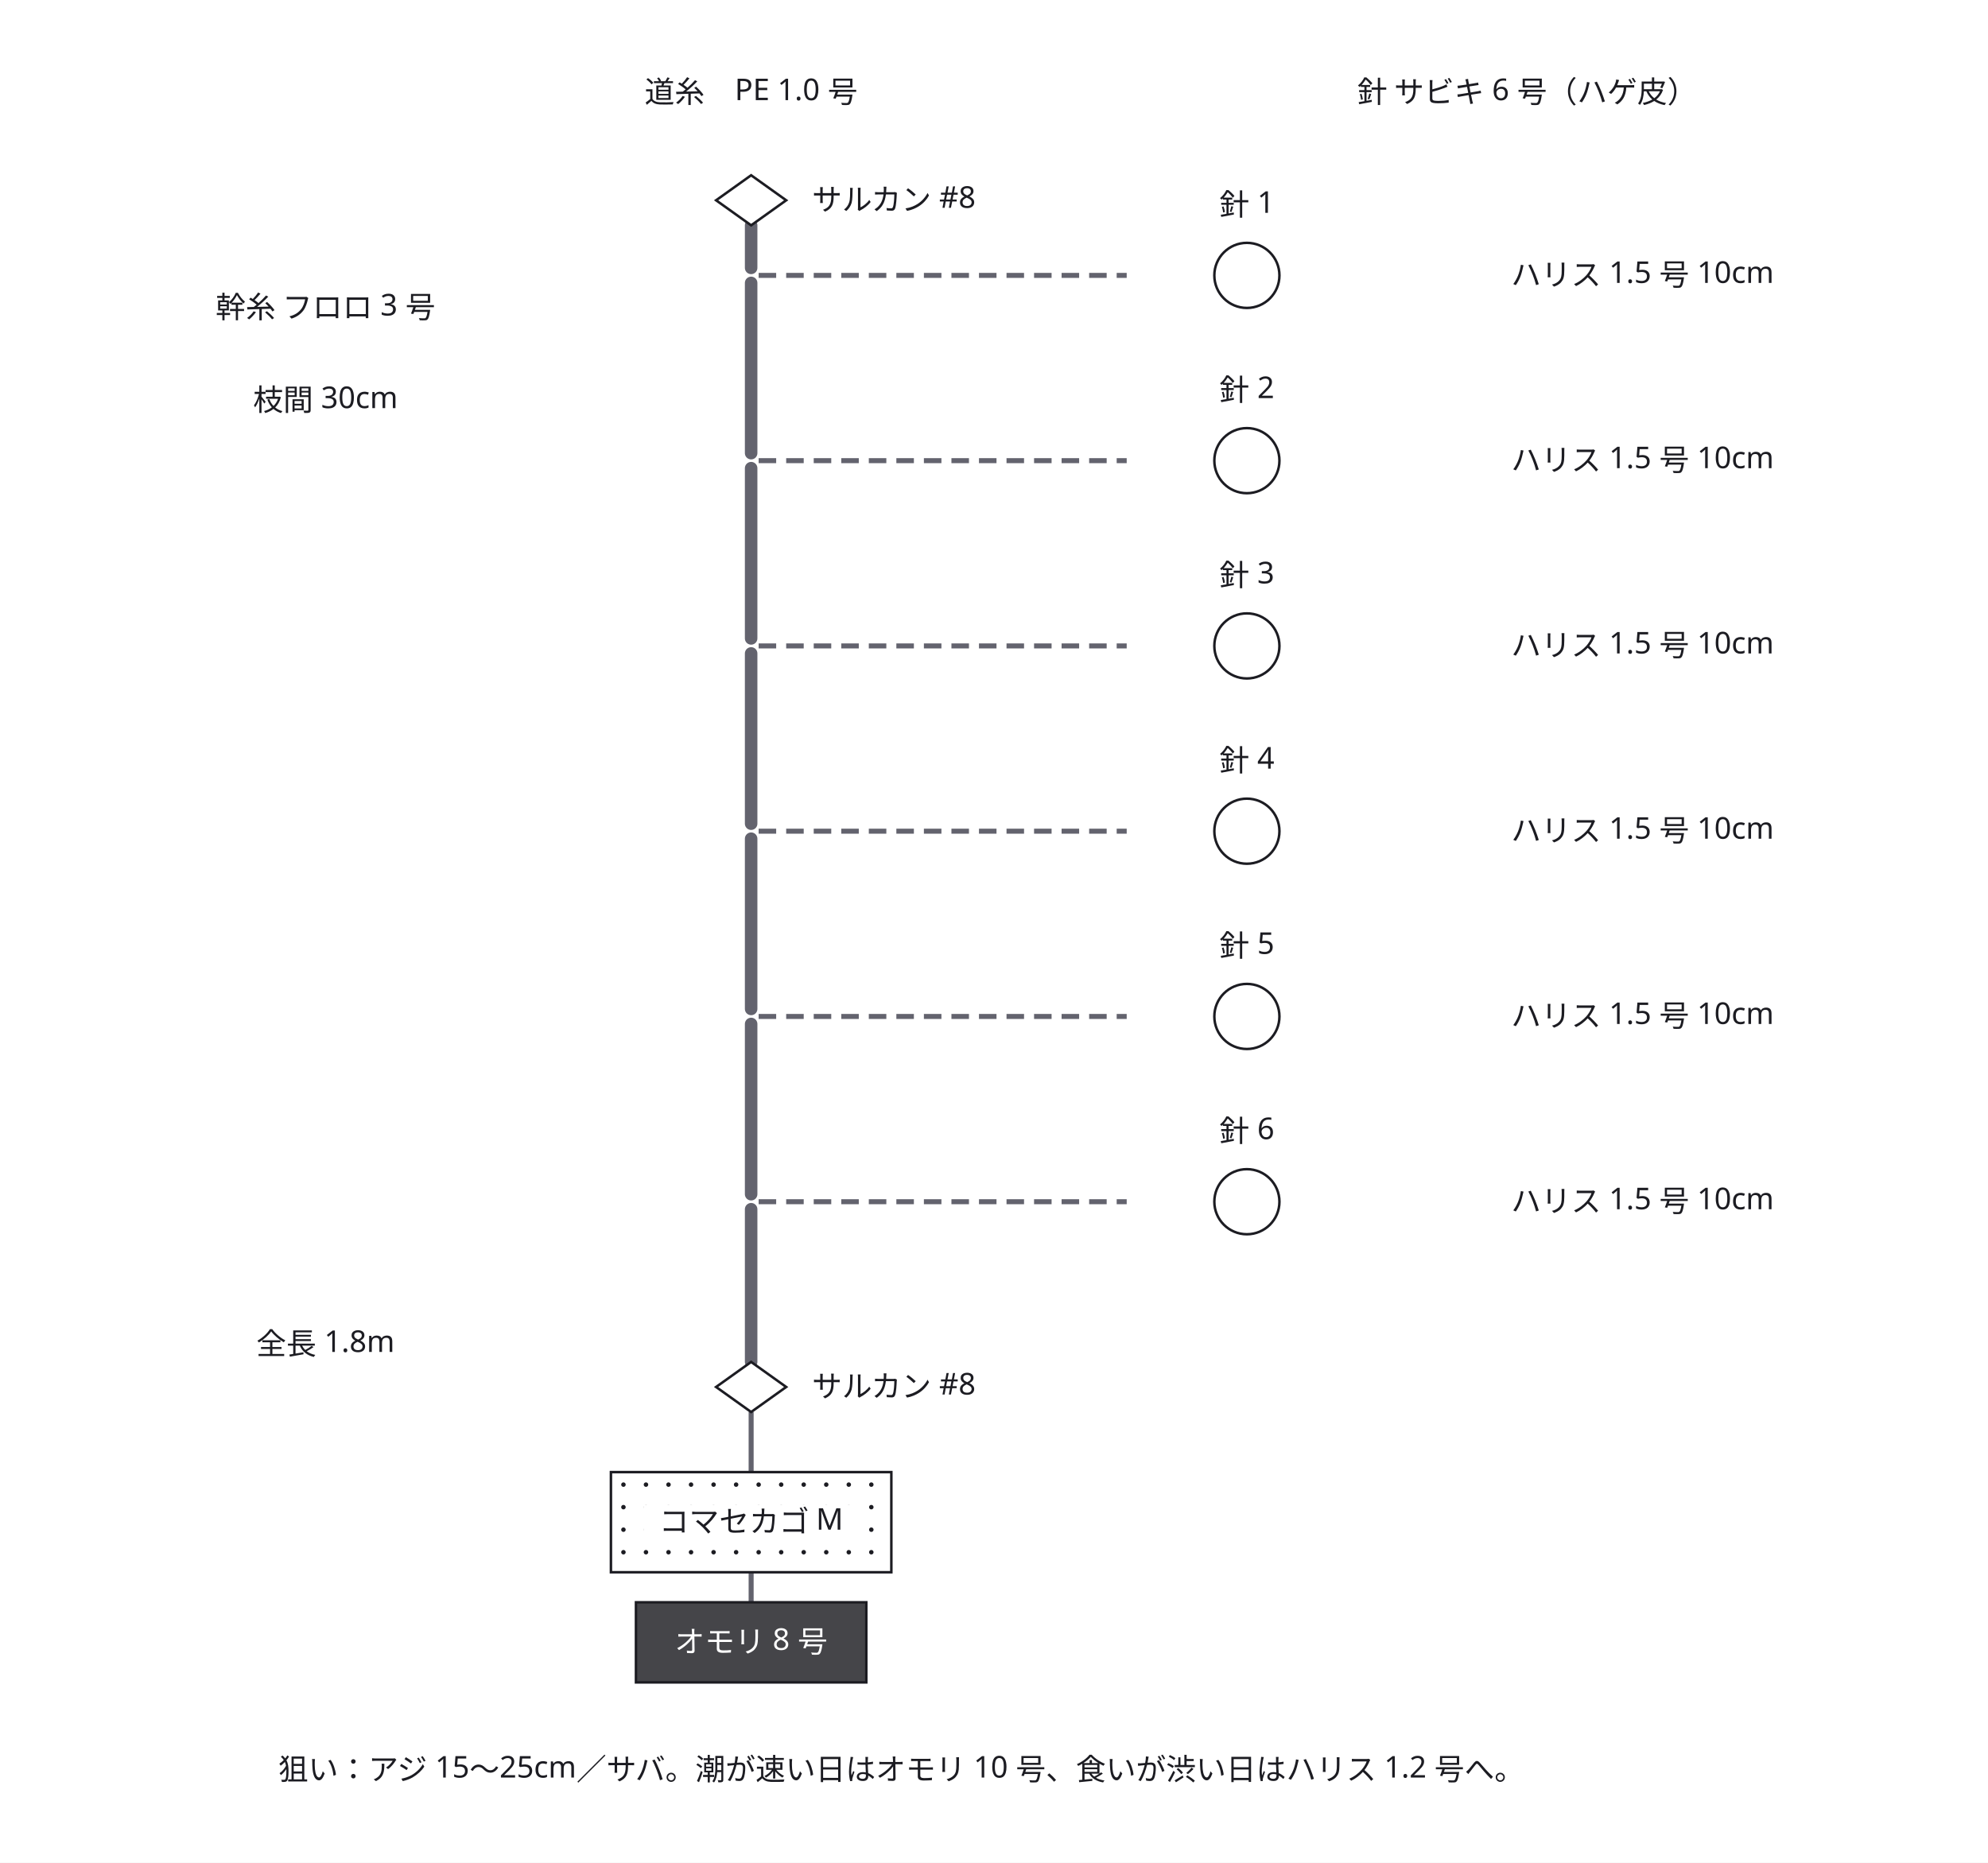
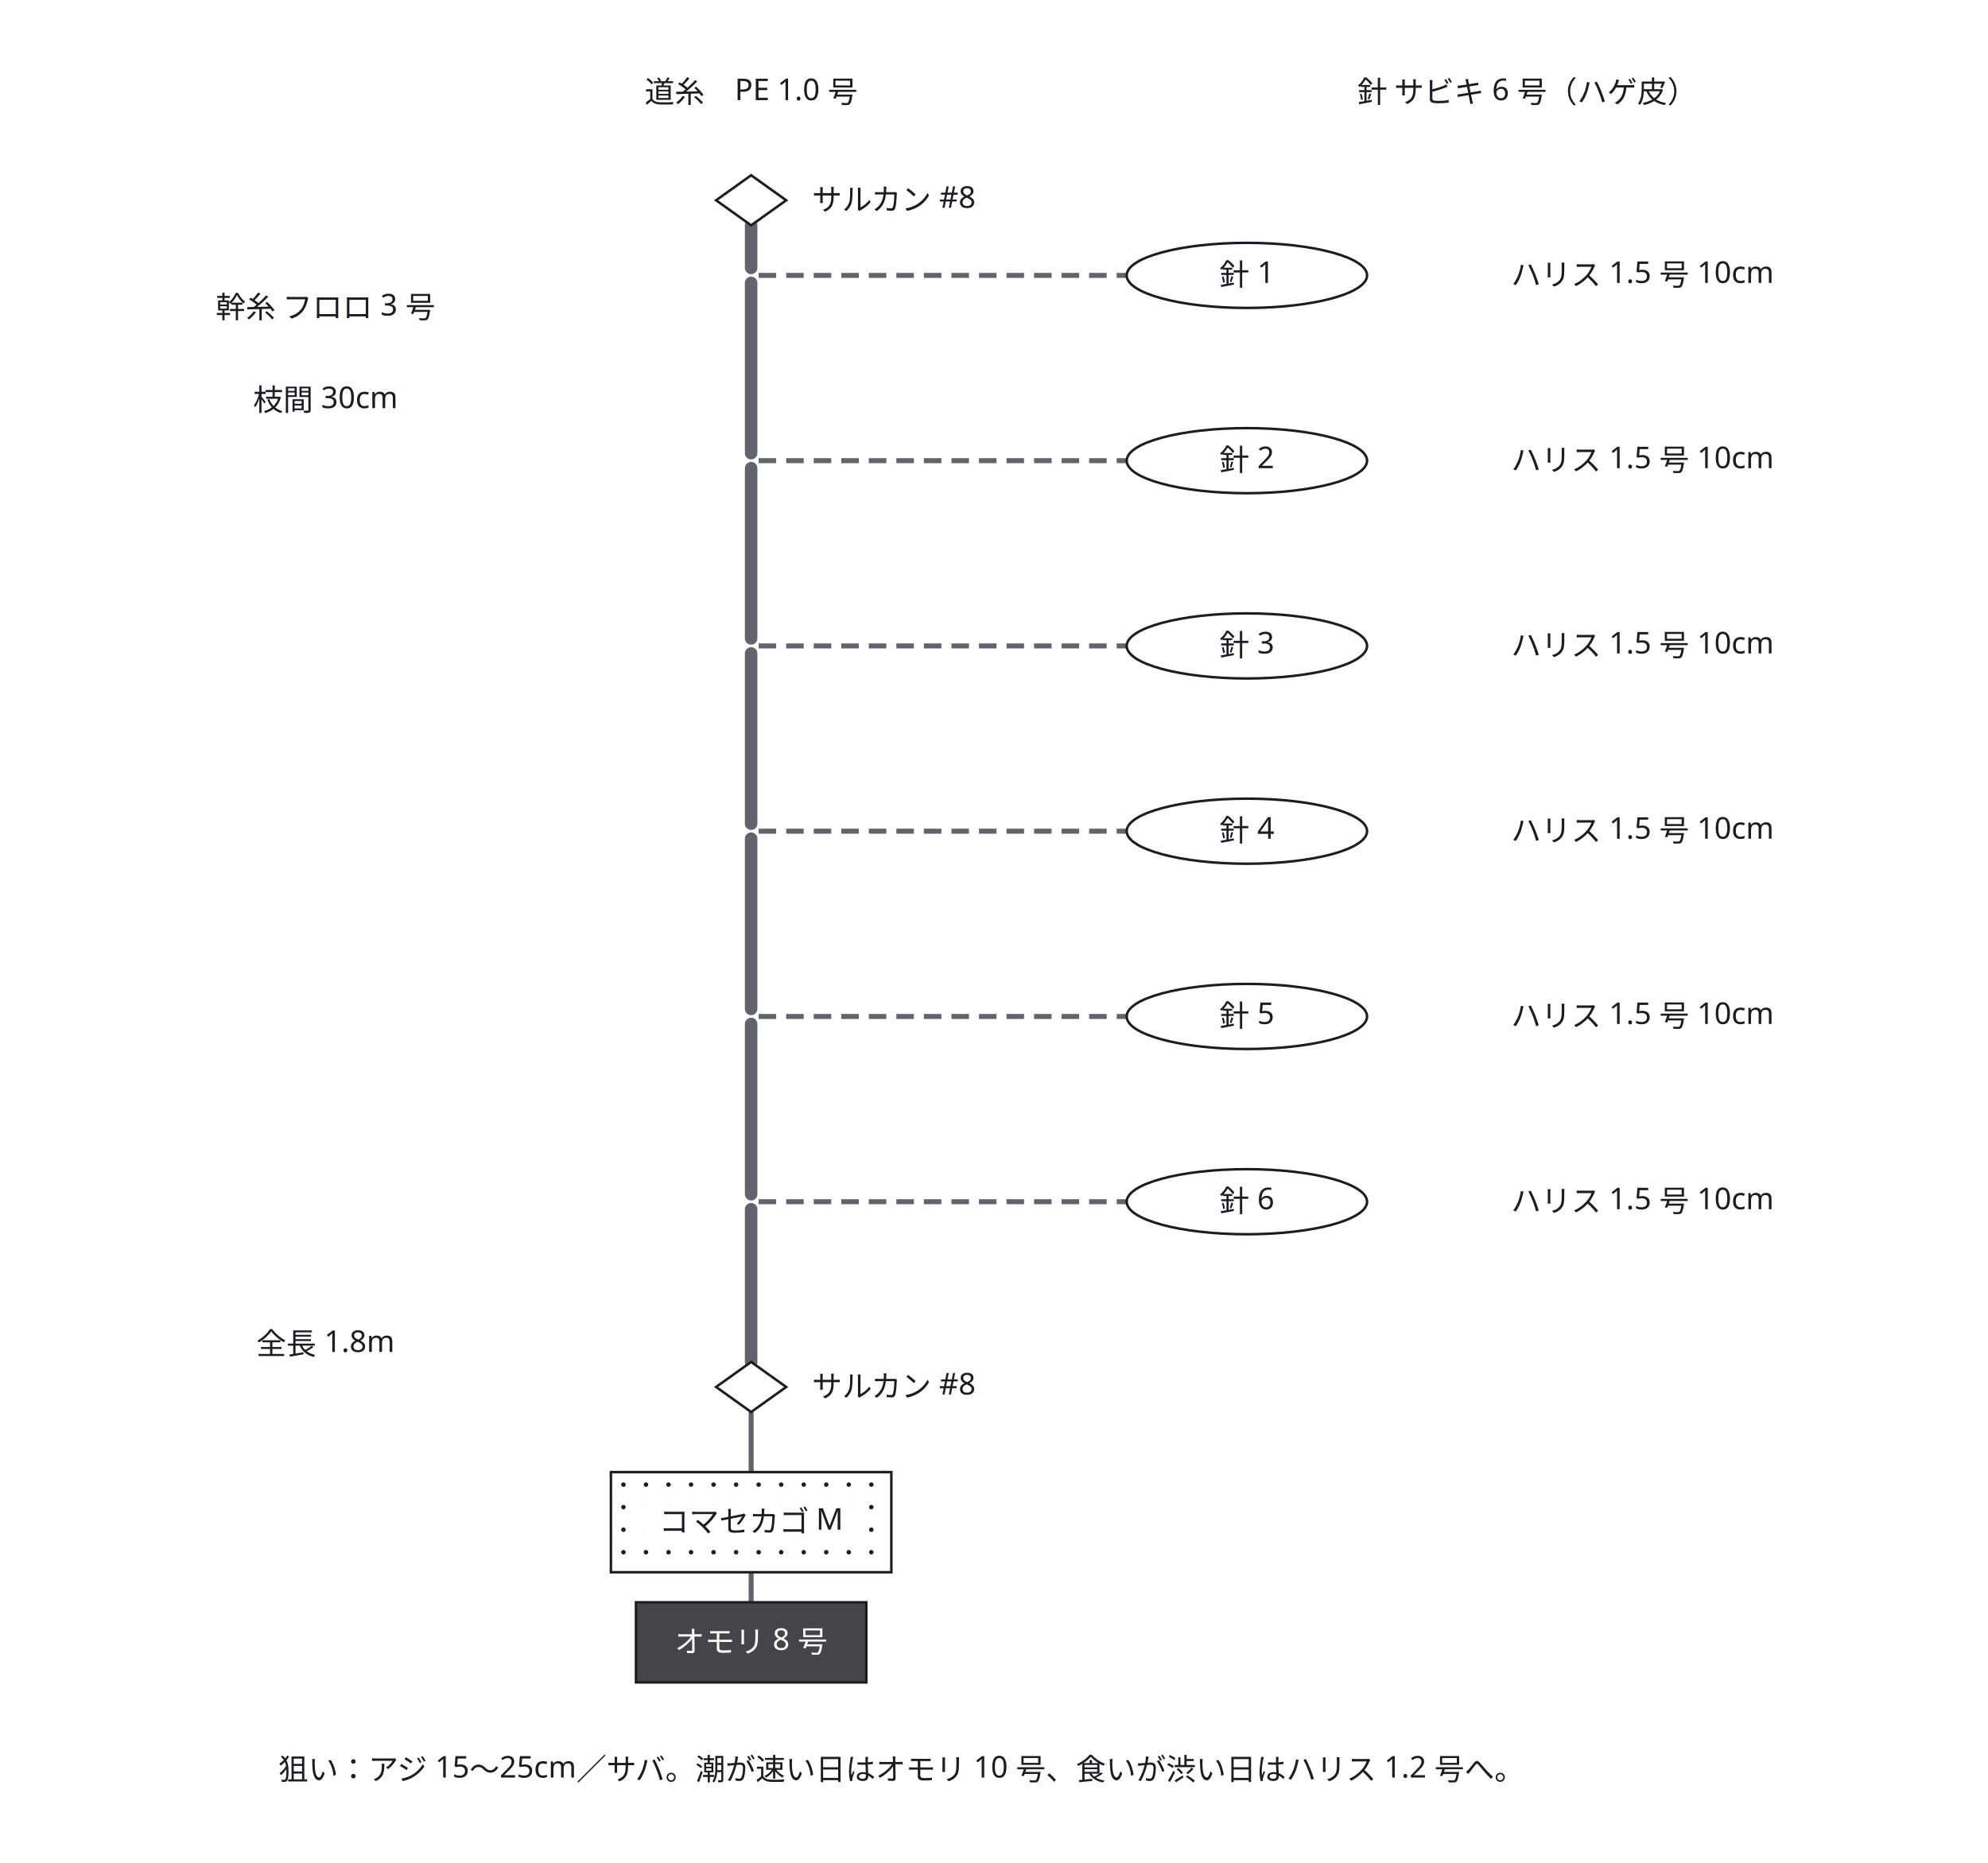
<svg xmlns="http://www.w3.org/2000/svg" width="794" height="744" viewBox="0 0 794 744">
  <defs>
    <marker id="arrow" viewBox="0 0 10 10" refX="9" refY="5" markerWidth="6" markerHeight="6" orient="auto">
      <path d="M 0 0 L 10 5 L 0 10 z" fill="#63636e" />
    </marker>
  </defs>
  <rect data-paper="1" x="0" y="0" width="794" height="744" fill="#ffffff" />
  <g data-edge="sw1&gt;j0" data-pinned="false">
    <path d="M 300 90 L 300 107" fill="none" stroke="#63636e" stroke-width="5" stroke-linejoin="round" stroke-linecap="round" />
  </g>
  <g data-edge="j0&gt;h0" data-pinned="false">
    <path d="M 303 110 L 450 110" fill="none" stroke="#63636e" stroke-width="2" stroke-dasharray="7 4" />
  </g>
  <g data-edge="j0&gt;j1" data-pinned="false">
    <path d="M 300 113 L 300 181" fill="none" stroke="#63636e" stroke-width="5" stroke-linejoin="round" stroke-linecap="round" />
  </g>
  <g data-edge="j1&gt;h1" data-pinned="false">
    <path d="M 303 184 L 450 184" fill="none" stroke="#63636e" stroke-width="2" stroke-dasharray="7 4" />
  </g>
  <g data-edge="j1&gt;j2" data-pinned="false">
    <path d="M 300 187 L 300 255" fill="none" stroke="#63636e" stroke-width="5" stroke-linejoin="round" stroke-linecap="round" />
  </g>
  <g data-edge="j2&gt;h2" data-pinned="false">
    <path d="M 303 258 L 450 258" fill="none" stroke="#63636e" stroke-width="2" stroke-dasharray="7 4" />
  </g>
  <g data-edge="j2&gt;j3" data-pinned="false">
    <path d="M 300 261 L 300 329" fill="none" stroke="#63636e" stroke-width="5" stroke-linejoin="round" stroke-linecap="round" />
  </g>
  <g data-edge="j3&gt;h3" data-pinned="false">
    <path d="M 303 332 L 450 332" fill="none" stroke="#63636e" stroke-width="2" stroke-dasharray="7 4" />
  </g>
  <g data-edge="j3&gt;j4" data-pinned="false">
    <path d="M 300 335 L 300 403" fill="none" stroke="#63636e" stroke-width="5" stroke-linejoin="round" stroke-linecap="round" />
  </g>
  <g data-edge="j4&gt;h4" data-pinned="false">
    <path d="M 303 406 L 450 406" fill="none" stroke="#63636e" stroke-width="2" stroke-dasharray="7 4" />
  </g>
  <g data-edge="j4&gt;j5" data-pinned="false">
    <path d="M 300 409 L 300 477" fill="none" stroke="#63636e" stroke-width="5" stroke-linejoin="round" stroke-linecap="round" />
  </g>
  <g data-edge="j5&gt;h5" data-pinned="false">
    <path d="M 303 480 L 450 480" fill="none" stroke="#63636e" stroke-width="2" stroke-dasharray="7 4" />
  </g>
  <g data-edge="j5&gt;sw2" data-pinned="false">
    <path d="M 300 483 L 300 544" fill="none" stroke="#63636e" stroke-width="5" stroke-linejoin="round" stroke-linecap="round" />
  </g>
  <g data-edge="sw2&gt;kago" data-pinned="false">
    <path d="M 300 564 L 300 588" fill="none" stroke="#63636e" stroke-width="2" />
  </g>
  <g data-edge="kago&gt;omori" data-pinned="false">
    <path d="M 300 628 L 300 640" fill="none" stroke="#63636e" stroke-width="2" />
  </g>
  <g data-node="note" data-pinned="false" data-shape="rect" />
  <g data-node="hari" data-pinned="false" data-shape="rect" />
  <g data-node="michi" data-pinned="false" data-shape="rect" />
  <g data-node="hs0" data-pinned="false" data-shape="rect" />
  <g data-node="hs1" data-pinned="false" data-shape="rect" />
  <g data-node="hs2" data-pinned="false" data-shape="rect" />
  <g data-node="hs3" data-pinned="false" data-shape="rect" />
  <g data-node="hs4" data-pinned="false" data-shape="rect" />
  <g data-node="hs5" data-pinned="false" data-shape="rect" />
  <g data-node="miki" data-pinned="false" data-shape="rect" />
  <g data-node="eda" data-pinned="false" data-shape="rect" />
  <g data-node="zen" data-pinned="false" data-shape="rect" />
  <g data-node="kago" data-pinned="false" data-shape="rect">
    <rect x="244" y="588" width="112" height="40" fill="#ffffff" stroke="#1c1c22" stroke-width="1" />
    <circle cx="249" cy="593" r="0.9" fill="#1c1c22" />
    <circle cx="258" cy="593" r="0.9" fill="#1c1c22" />
    <circle cx="267" cy="593" r="0.9" fill="#1c1c22" />
    <circle cx="276" cy="593" r="0.9" fill="#1c1c22" />
    <circle cx="285" cy="593" r="0.9" fill="#1c1c22" />
    <circle cx="294" cy="593" r="0.9" fill="#1c1c22" />
    <circle cx="303" cy="593" r="0.9" fill="#1c1c22" />
    <circle cx="312" cy="593" r="0.9" fill="#1c1c22" />
    <circle cx="321" cy="593" r="0.9" fill="#1c1c22" />
    <circle cx="330" cy="593" r="0.9" fill="#1c1c22" />
    <circle cx="339" cy="593" r="0.9" fill="#1c1c22" />
    <circle cx="348" cy="593" r="0.9" fill="#1c1c22" />
    <circle cx="249" cy="602" r="0.9" fill="#1c1c22" />
    <circle cx="258" cy="602" r="0.9" fill="#1c1c22" />
    <circle cx="267" cy="602" r="0.9" fill="#1c1c22" />
    <circle cx="276" cy="602" r="0.9" fill="#1c1c22" />
    <circle cx="285" cy="602" r="0.9" fill="#1c1c22" />
    <circle cx="294" cy="602" r="0.9" fill="#1c1c22" />
    <circle cx="303" cy="602" r="0.9" fill="#1c1c22" />
    <circle cx="312" cy="602" r="0.9" fill="#1c1c22" />
    <circle cx="321" cy="602" r="0.9" fill="#1c1c22" />
    <circle cx="330" cy="602" r="0.9" fill="#1c1c22" />
    <circle cx="339" cy="602" r="0.9" fill="#1c1c22" />
    <circle cx="348" cy="602" r="0.9" fill="#1c1c22" />
    <circle cx="249" cy="611" r="0.9" fill="#1c1c22" />
    <circle cx="258" cy="611" r="0.9" fill="#1c1c22" />
    <circle cx="267" cy="611" r="0.9" fill="#1c1c22" />
    <circle cx="276" cy="611" r="0.9" fill="#1c1c22" />
    <circle cx="285" cy="611" r="0.9" fill="#1c1c22" />
    <circle cx="294" cy="611" r="0.9" fill="#1c1c22" />
    <circle cx="303" cy="611" r="0.9" fill="#1c1c22" />
    <circle cx="312" cy="611" r="0.9" fill="#1c1c22" />
    <circle cx="321" cy="611" r="0.9" fill="#1c1c22" />
    <circle cx="330" cy="611" r="0.9" fill="#1c1c22" />
    <circle cx="339" cy="611" r="0.9" fill="#1c1c22" />
    <circle cx="348" cy="611" r="0.9" fill="#1c1c22" />
    <circle cx="249" cy="620" r="0.9" fill="#1c1c22" />
    <circle cx="258" cy="620" r="0.9" fill="#1c1c22" />
    <circle cx="267" cy="620" r="0.9" fill="#1c1c22" />
    <circle cx="276" cy="620" r="0.9" fill="#1c1c22" />
    <circle cx="285" cy="620" r="0.9" fill="#1c1c22" />
    <circle cx="294" cy="620" r="0.9" fill="#1c1c22" />
    <circle cx="303" cy="620" r="0.9" fill="#1c1c22" />
    <circle cx="312" cy="620" r="0.9" fill="#1c1c22" />
    <circle cx="321" cy="620" r="0.9" fill="#1c1c22" />
    <circle cx="330" cy="620" r="0.9" fill="#1c1c22" />
    <circle cx="339" cy="620" r="0.9" fill="#1c1c22" />
    <circle cx="348" cy="620" r="0.9" fill="#1c1c22" />
  </g>
  <g data-node="omori" data-pinned="false" data-shape="rect">
    <rect x="254" y="640" width="92" height="32" fill="#ffffff" stroke="#1c1c22" stroke-width="1" />
    <rect x="254" y="640" width="92" height="32" fill="#1c1c22" fill-opacity="0.82" />
  </g>
  <g data-node="h0" data-pinned="false" data-shape="rect">
-     <circle cx="498" cy="110" r="13" fill="#ffffff" stroke="#1c1c22" stroke-width="1" />
+     <ellipse cx="498" cy="110" rx="48" ry="13" fill="#ffffff" stroke="#1c1c22" stroke-width="1" />
  </g>
  <g data-node="h1" data-pinned="false" data-shape="rect">
-     <circle cx="498" cy="184" r="13" fill="#ffffff" stroke="#1c1c22" stroke-width="1" />
+     <ellipse cx="498" cy="184" rx="48" ry="13" fill="#ffffff" stroke="#1c1c22" stroke-width="1" />
  </g>
  <g data-node="h2" data-pinned="false" data-shape="rect">
-     <circle cx="498" cy="258" r="13" fill="#ffffff" stroke="#1c1c22" stroke-width="1" />
+     <ellipse cx="498" cy="258" rx="48" ry="13" fill="#ffffff" stroke="#1c1c22" stroke-width="1" />
  </g>
  <g data-node="h3" data-pinned="false" data-shape="rect">
-     <circle cx="498" cy="332" r="13" fill="#ffffff" stroke="#1c1c22" stroke-width="1" />
+     <ellipse cx="498" cy="332" rx="48" ry="13" fill="#ffffff" stroke="#1c1c22" stroke-width="1" />
  </g>
  <g data-node="h4" data-pinned="false" data-shape="rect">
-     <circle cx="498" cy="406" r="13" fill="#ffffff" stroke="#1c1c22" stroke-width="1" />
+     <ellipse cx="498" cy="406" rx="48" ry="13" fill="#ffffff" stroke="#1c1c22" stroke-width="1" />
  </g>
  <g data-node="h5" data-pinned="false" data-shape="rect">
-     <circle cx="498" cy="480" r="13" fill="#ffffff" stroke="#1c1c22" stroke-width="1" />
+     <ellipse cx="498" cy="480" rx="48" ry="13" fill="#ffffff" stroke="#1c1c22" stroke-width="1" />
  </g>
  <g data-node="sw1" data-pinned="false" data-shape="rect">
    <path d="M 300 70 L 314 80 L 300 90 L 286 80 Z" fill="#ffffff" stroke="#1c1c22" stroke-width="1" />
  </g>
  <g data-node="sw2" data-pinned="false" data-shape="rect">
    <path d="M 300 544 L 314 554 L 300 564 L 286 554 Z" fill="#ffffff" stroke="#1c1c22" stroke-width="1" />
  </g>
  <g data-node="j0" data-pinned="false" data-shape="rect" />
  <g data-node="j1" data-pinned="false" data-shape="rect" />
  <g data-node="j2" data-pinned="false" data-shape="rect" />
  <g data-node="j3" data-pinned="false" data-shape="rect" />
  <g data-node="j4" data-pinned="false" data-shape="rect" />
  <g data-node="j5" data-pinned="false" data-shape="rect" />
  <g data-name="note">
    <text x="360" y="711" text-anchor="middle" font-family="sans-serif" font-size="12" fill="#1c1c22">狙い：アジ 15〜25cm／サバ。潮が速い日はオモリ 10 号、食いが渋い日はハリス 1.2 号へ。</text>
  </g>
  <g data-name="hari">
    <text x="610" y="41" text-anchor="middle" font-family="sans-serif" font-size="12" fill="#1c1c22">針 サビキ 6 号（ハゲ皮）</text>
  </g>
  <g data-name="michi">
    <text x="300" y="41" text-anchor="middle" font-family="sans-serif" font-size="12" fill="#1c1c22">道糸　PE 1.0 号</text>
  </g>
  <g data-name="hs0">
    <text x="656" y="114" text-anchor="middle" font-family="sans-serif" font-size="12" fill="#1c1c22">ハリス 1.5 号 10cm</text>
  </g>
  <g data-name="hs1">
    <text x="656" y="188" text-anchor="middle" font-family="sans-serif" font-size="12" fill="#1c1c22">ハリス 1.5 号 10cm</text>
  </g>
  <g data-name="hs2">
    <text x="656" y="262" text-anchor="middle" font-family="sans-serif" font-size="12" fill="#1c1c22">ハリス 1.5 号 10cm</text>
  </g>
  <g data-name="hs3">
    <text x="656" y="336" text-anchor="middle" font-family="sans-serif" font-size="12" fill="#1c1c22">ハリス 1.5 号 10cm</text>
  </g>
  <g data-name="hs4">
    <text x="656" y="410" text-anchor="middle" font-family="sans-serif" font-size="12" fill="#1c1c22">ハリス 1.5 号 10cm</text>
  </g>
  <g data-name="hs5">
    <text x="656" y="484" text-anchor="middle" font-family="sans-serif" font-size="12" fill="#1c1c22">ハリス 1.5 号 10cm</text>
  </g>
  <g data-name="miki">
    <text x="130" y="127" text-anchor="middle" font-family="sans-serif" font-size="12" fill="#1c1c22">幹糸 フロロ 3 号</text>
  </g>
  <g data-name="eda">
    <text x="130" y="164" text-anchor="middle" font-family="sans-serif" font-size="12" fill="#1c1c22">枝間 30cm</text>
  </g>
  <g data-name="zen">
    <text x="130" y="541" text-anchor="middle" font-family="sans-serif" font-size="12" fill="#1c1c22">全長 1.8m</text>
  </g>
  <g data-name="kago">
    <rect x="257" y="601" width="86" height="15" fill="#ffffff" />
    <text x="300" y="612" text-anchor="middle" font-family="sans-serif" font-size="12" fill="#1c1c22">コマセカゴ M</text>
  </g>
  <g data-name="omori">
    <text x="300" y="660" text-anchor="middle" font-family="sans-serif" font-size="12" fill="#ffffff">オモリ 8 号</text>
  </g>
  <g data-name="h0">
-     <text x="498" y="86" text-anchor="middle" font-family="sans-serif" font-size="12" fill="#1c1c22">針 1</text>
+     <text x="498" y="114" text-anchor="middle" font-family="sans-serif" font-size="12" fill="#1c1c22">針 1</text>
  </g>
  <g data-name="h1">
-     <text x="498" y="160" text-anchor="middle" font-family="sans-serif" font-size="12" fill="#1c1c22">針 2</text>
+     <text x="498" y="188" text-anchor="middle" font-family="sans-serif" font-size="12" fill="#1c1c22">針 2</text>
  </g>
  <g data-name="h2">
-     <text x="498" y="234" text-anchor="middle" font-family="sans-serif" font-size="12" fill="#1c1c22">針 3</text>
+     <text x="498" y="262" text-anchor="middle" font-family="sans-serif" font-size="12" fill="#1c1c22">針 3</text>
  </g>
  <g data-name="h3">
-     <text x="498" y="308" text-anchor="middle" font-family="sans-serif" font-size="12" fill="#1c1c22">針 4</text>
+     <text x="498" y="336" text-anchor="middle" font-family="sans-serif" font-size="12" fill="#1c1c22">針 4</text>
  </g>
  <g data-name="h4">
-     <text x="498" y="382" text-anchor="middle" font-family="sans-serif" font-size="12" fill="#1c1c22">針 5</text>
+     <text x="498" y="410" text-anchor="middle" font-family="sans-serif" font-size="12" fill="#1c1c22">針 5</text>
  </g>
  <g data-name="h5">
-     <text x="498" y="456" text-anchor="middle" font-family="sans-serif" font-size="12" fill="#1c1c22">針 6</text>
+     <text x="498" y="484" text-anchor="middle" font-family="sans-serif" font-size="12" fill="#1c1c22">針 6</text>
  </g>
  <g data-name="sw1">
    <text x="357" y="84" text-anchor="middle" font-family="sans-serif" font-size="12" fill="#1c1c22">サルカン #8</text>
  </g>
  <g data-name="sw2">
    <text x="357" y="558" text-anchor="middle" font-family="sans-serif" font-size="12" fill="#1c1c22">サルカン #8</text>
  </g>
</svg>
